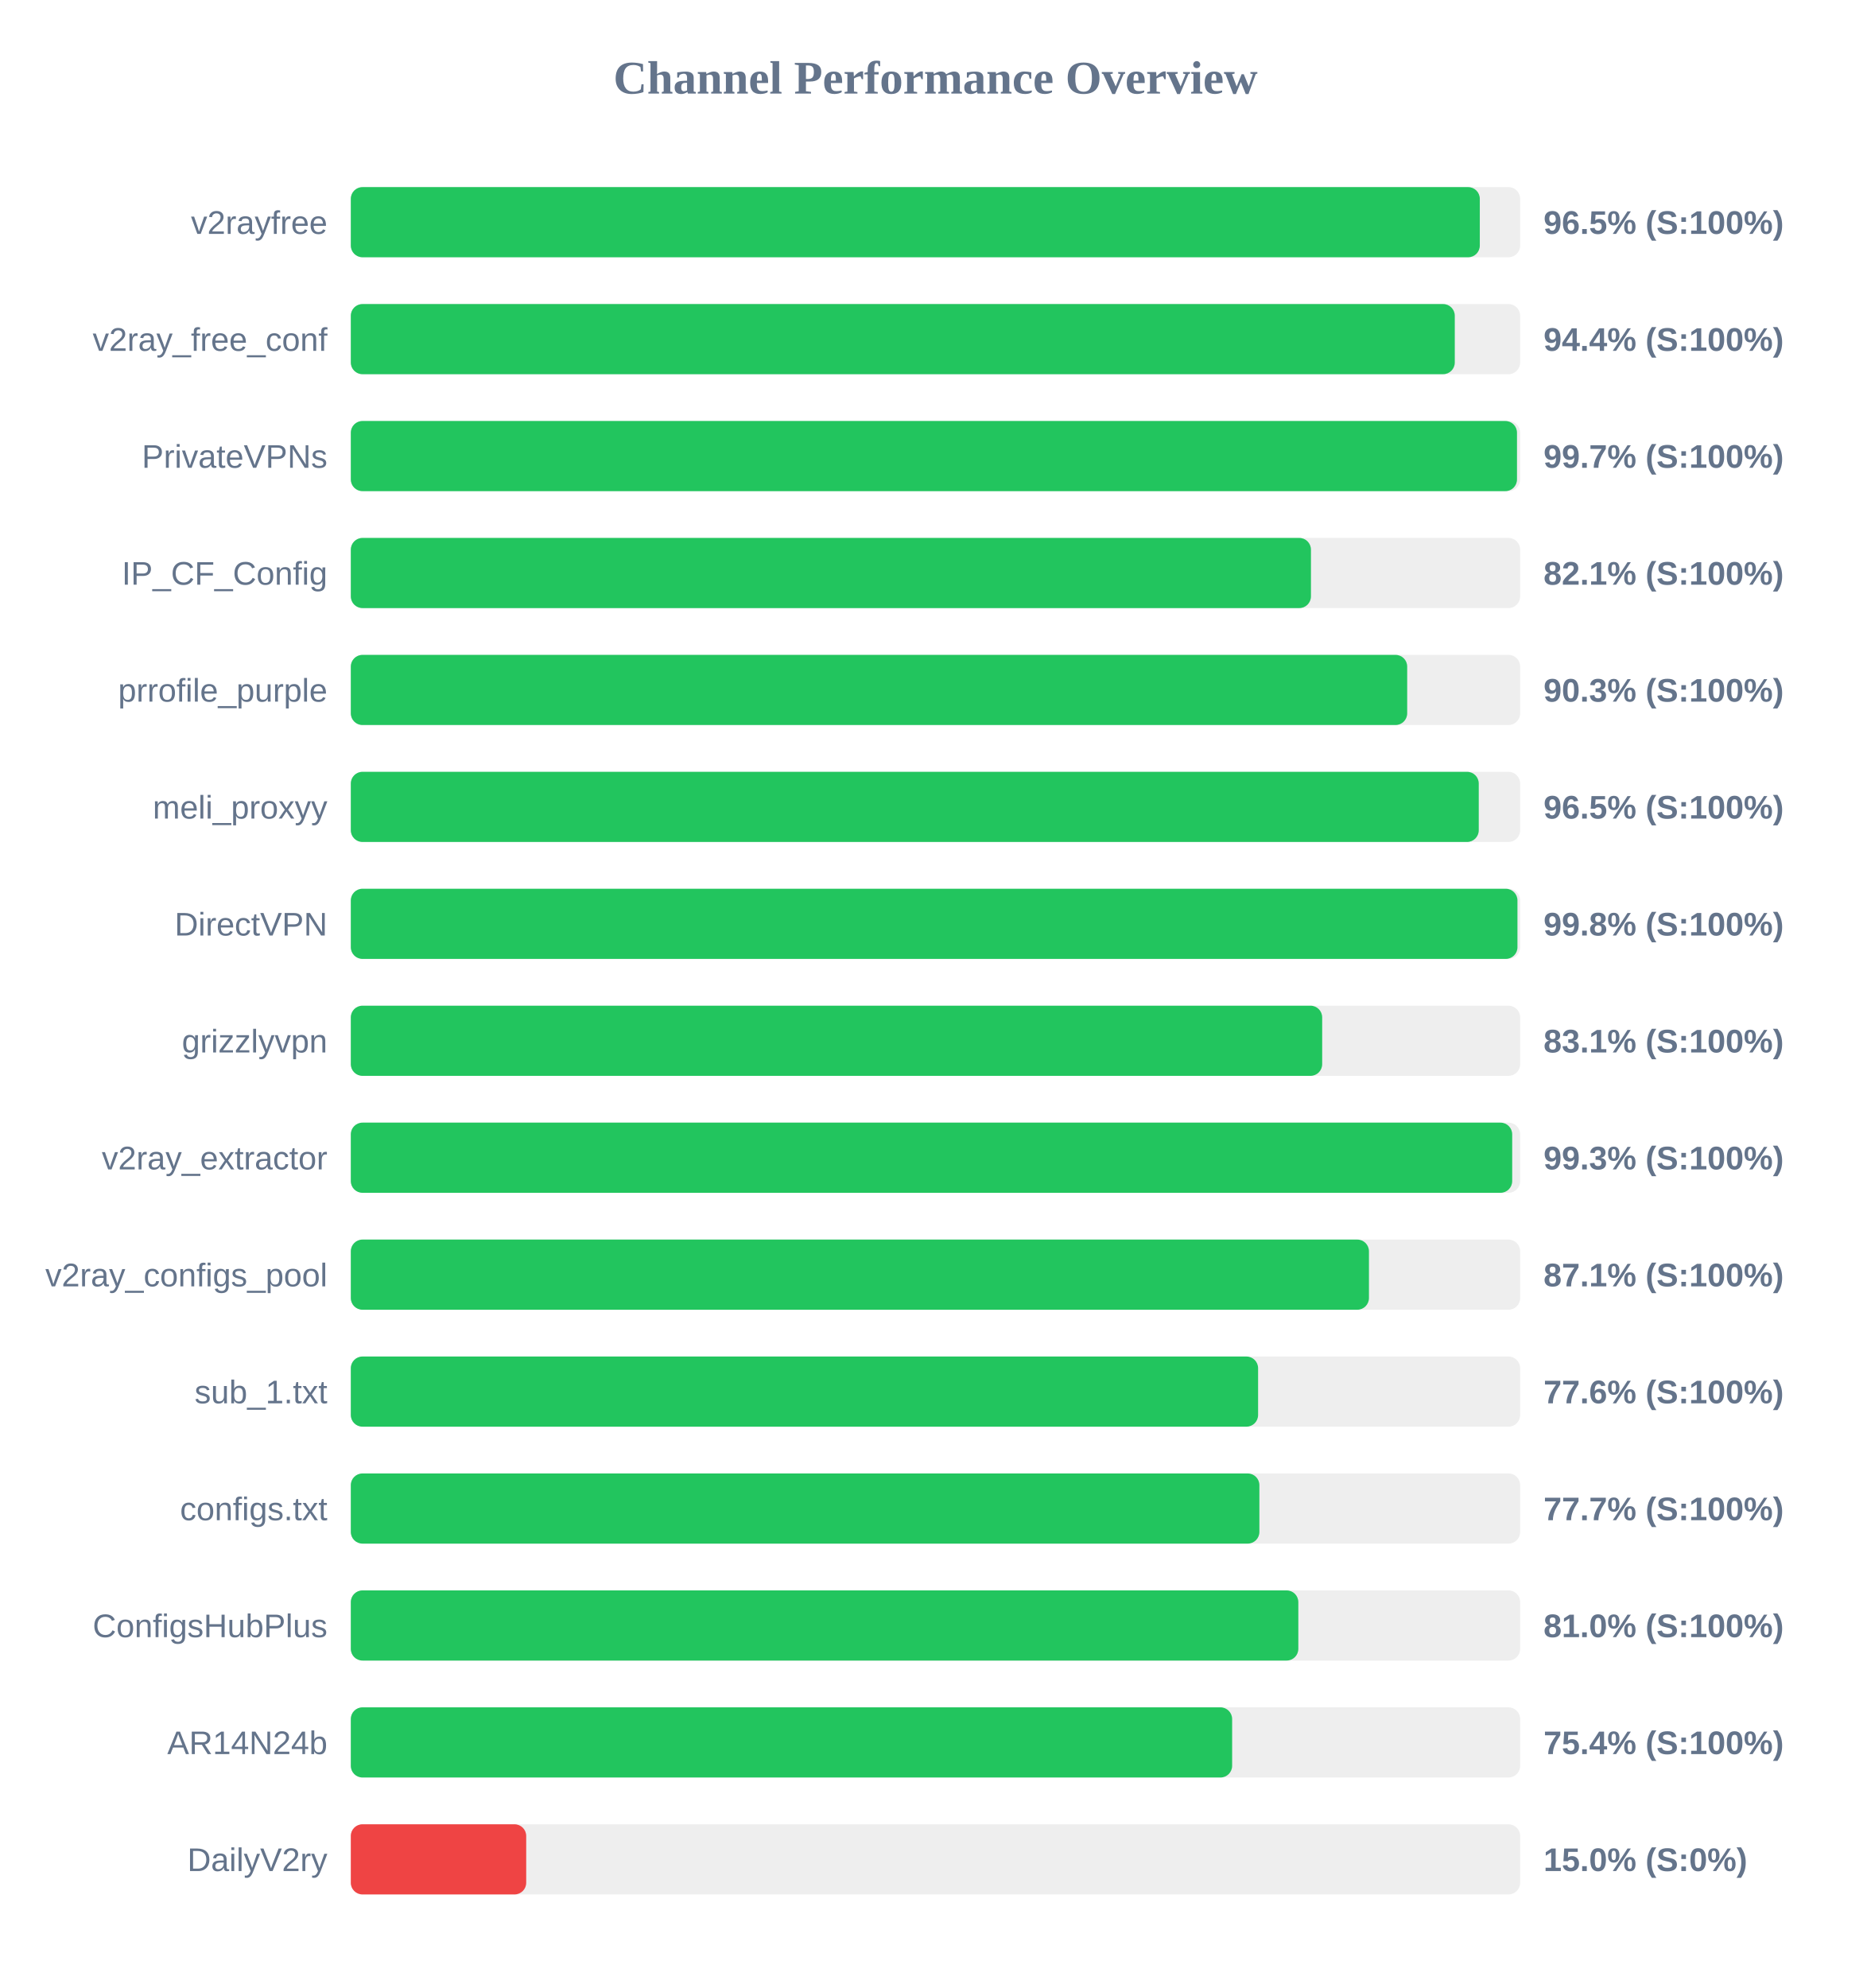
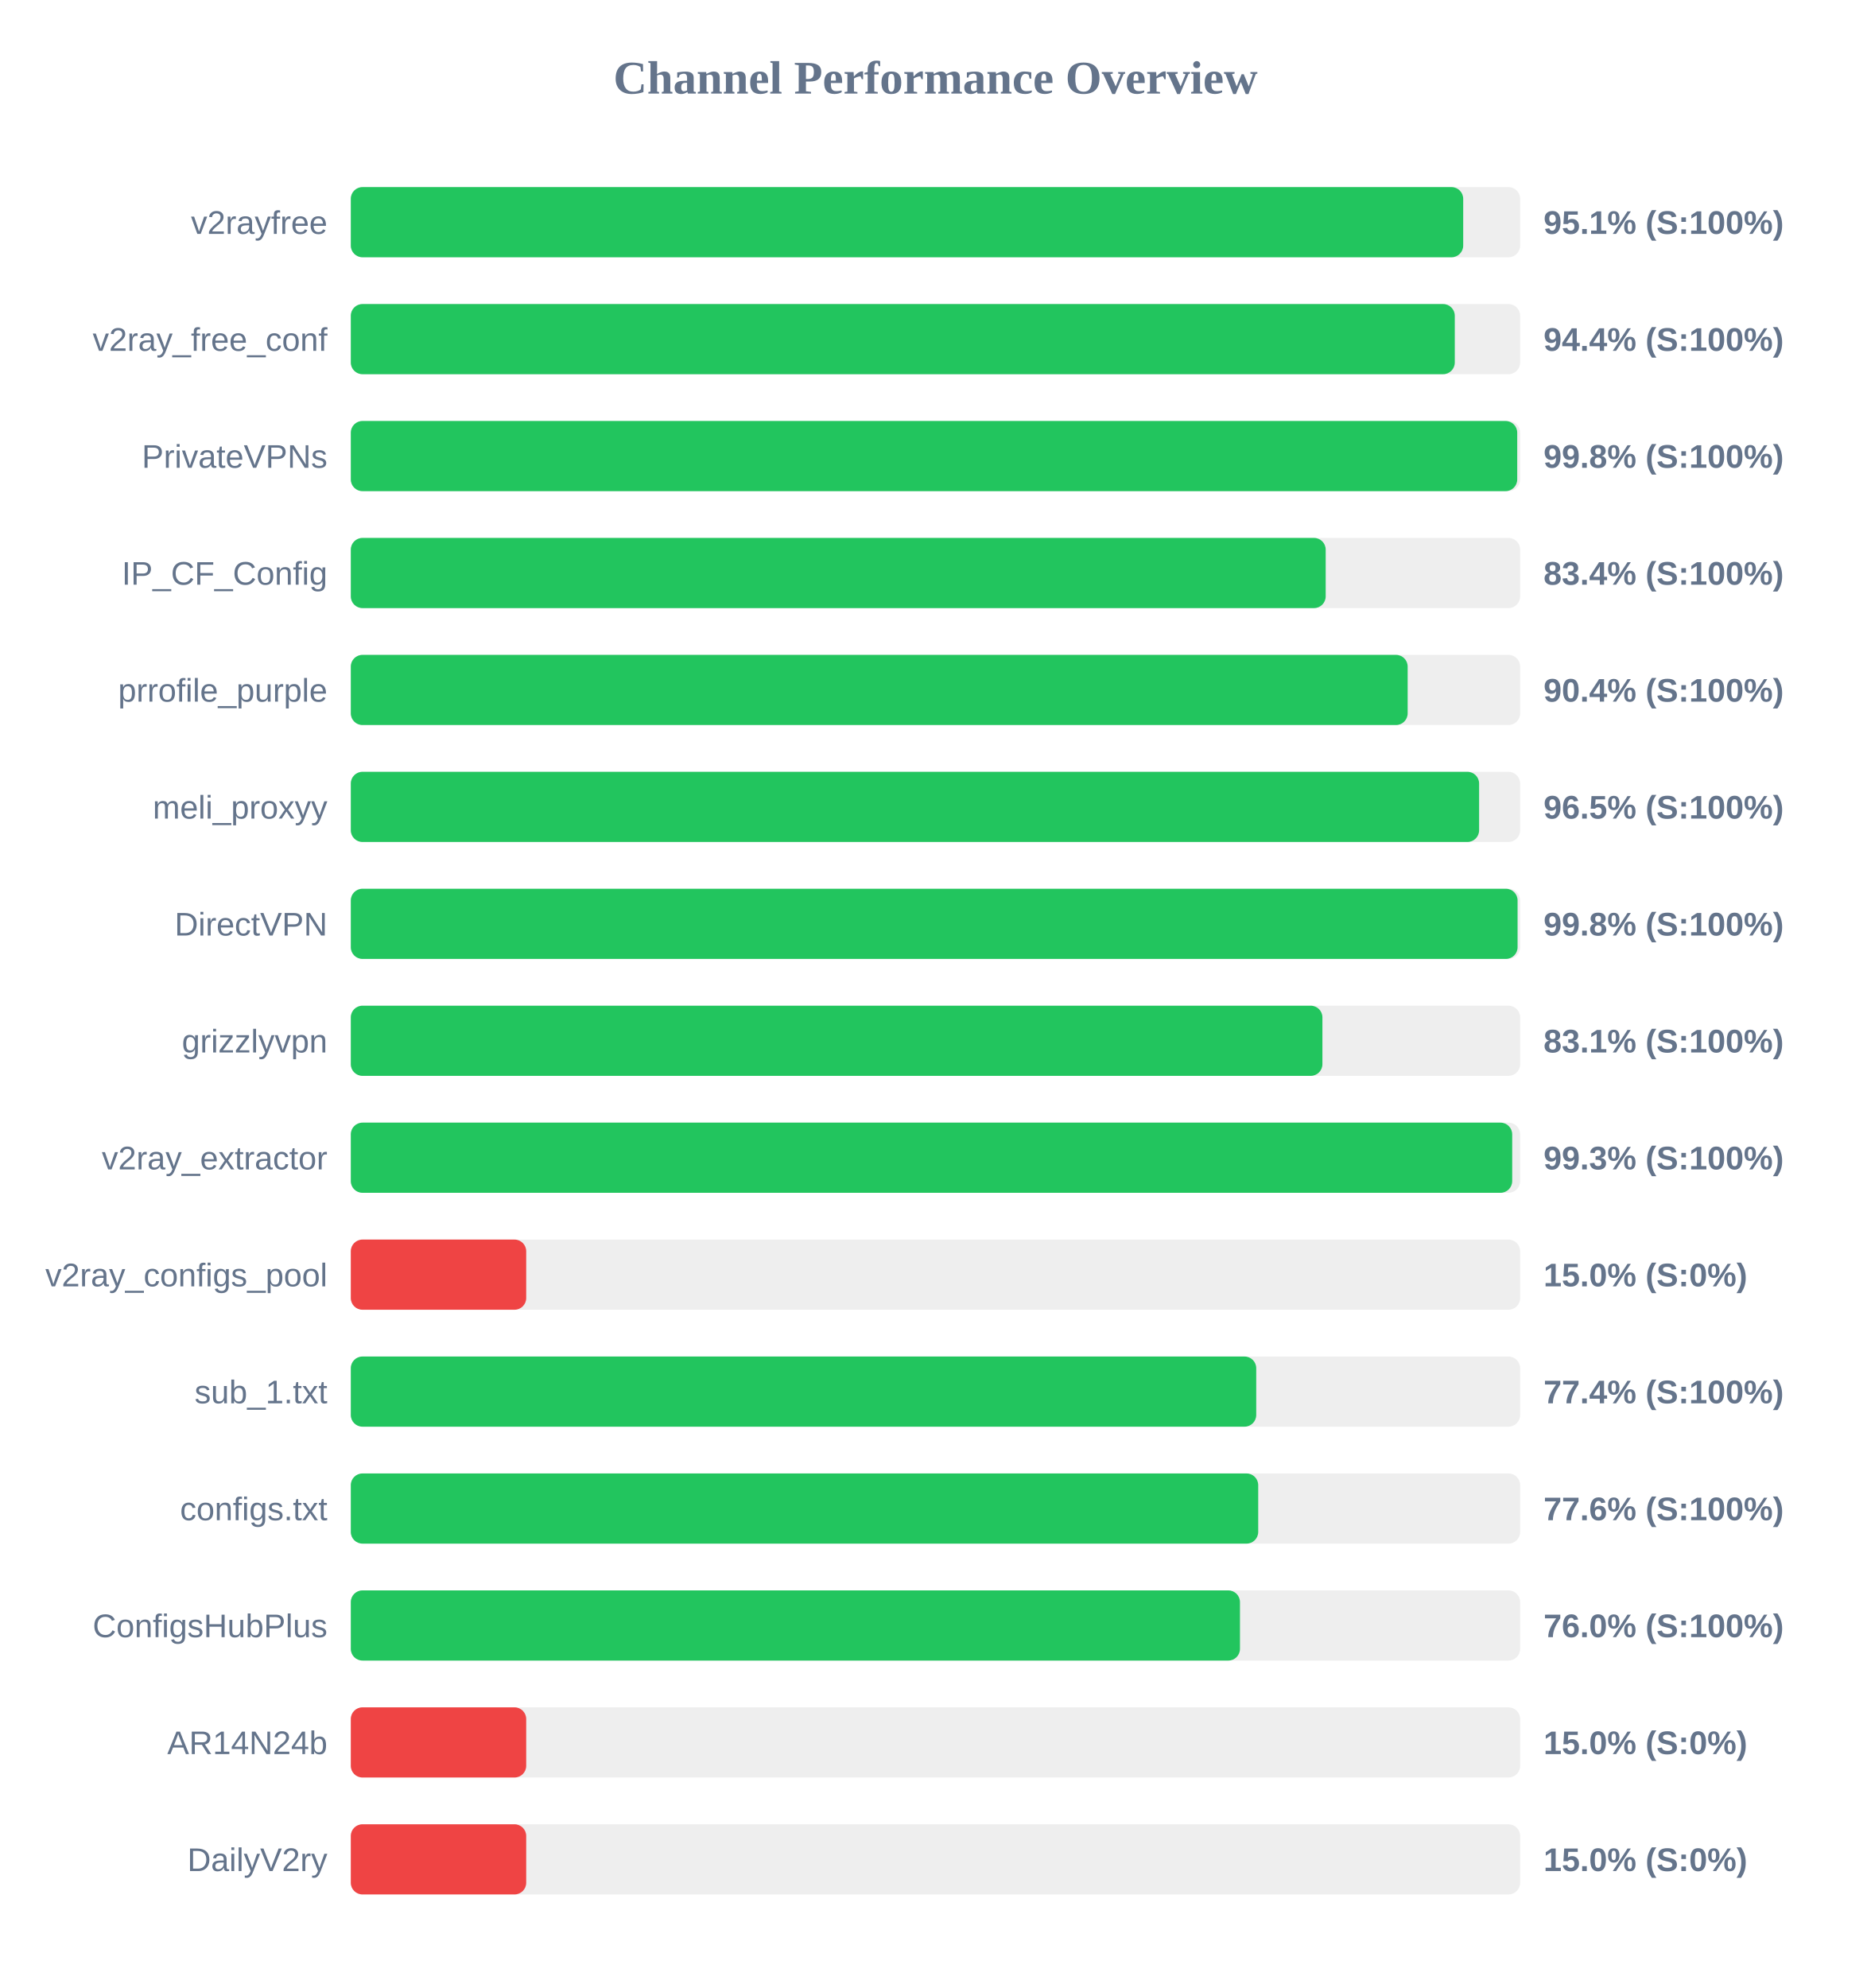
<svg xmlns="http://www.w3.org/2000/svg" width="800" height="850" version="1.1">
  <style>
        .row { font: 14px Arial; fill: #64748b; }
        .score { font: bold 14px Arial; fill: #64748b; }
    </style>
  <text x="400" y="40" text-anchor="middle" font-size="20px" font-weight="bold" fill="#64748b">Channel Performance Overview</text>
  <rect x="150" y="80" width="500" height="30" fill="#eee" rx="5" />
-   <rect x="150" y="80" width="482.75" height="30" fill="#22c55e" rx="5" />
+   <rect x="150" y="80" width="475.65" height="30" fill="#22c55e" rx="5" />
  <text x="140" y="100" text-anchor="end" class="row">v2rayfree</text>
-   <text x="660" y="100" text-anchor="start" class="score">96.5% (S:100%)</text>
+   <text x="660" y="100" text-anchor="start" class="score">95.1% (S:100%)</text>
  <rect x="150" y="130" width="500" height="30" fill="#eee" rx="5" />
  <rect x="150" y="130" width="472.05" height="30" fill="#22c55e" rx="5" />
  <text x="140" y="150" text-anchor="end" class="row">v2ray_free_conf</text>
  <text x="660" y="150" text-anchor="start" class="score">94.4% (S:100%)</text>
  <rect x="150" y="180" width="500" height="30" fill="#eee" rx="5" />
-   <rect x="150" y="180" width="498.65" height="30" fill="#22c55e" rx="5" />
+   <rect x="150" y="180" width="498.75" height="30" fill="#22c55e" rx="5" />
  <text x="140" y="200" text-anchor="end" class="row">PrivateVPNs</text>
-   <text x="660" y="200" text-anchor="start" class="score">99.7% (S:100%)</text>
+   <text x="660" y="200" text-anchor="start" class="score">99.8% (S:100%)</text>
  <rect x="150" y="230" width="500" height="30" fill="#eee" rx="5" />
-   <rect x="150" y="230" width="410.55" height="30" fill="#22c55e" rx="5" />
+   <rect x="150" y="230" width="416.85" height="30" fill="#22c55e" rx="5" />
  <text x="140" y="250" text-anchor="end" class="row">IP_CF_Config</text>
-   <text x="660" y="250" text-anchor="start" class="score">82.1% (S:100%)</text>
+   <text x="660" y="250" text-anchor="start" class="score">83.4% (S:100%)</text>
  <rect x="150" y="280" width="500" height="30" fill="#eee" rx="5" />
-   <rect x="150" y="280" width="451.7" height="30" fill="#22c55e" rx="5" />
+   <rect x="150" y="280" width="451.9" height="30" fill="#22c55e" rx="5" />
  <text x="140" y="300" text-anchor="end" class="row">prrofile_purple</text>
-   <text x="660" y="300" text-anchor="start" class="score">90.3% (S:100%)</text>
+   <text x="660" y="300" text-anchor="start" class="score">90.4% (S:100%)</text>
  <rect x="150" y="330" width="500" height="30" fill="#eee" rx="5" />
-   <rect x="150" y="330" width="482.3" height="30" fill="#22c55e" rx="5" />
+   <rect x="150" y="330" width="482.45" height="30" fill="#22c55e" rx="5" />
  <text x="140" y="350" text-anchor="end" class="row">meli_proxyy</text>
  <text x="660" y="350" text-anchor="start" class="score">96.5% (S:100%)</text>
  <rect x="150" y="380" width="500" height="30" fill="#eee" rx="5" />
-   <rect x="150" y="380" width="498.85" height="30" fill="#22c55e" rx="5" />
+   <rect x="150" y="380" width="498.9" height="30" fill="#22c55e" rx="5" />
  <text x="140" y="400" text-anchor="end" class="row">DirectVPN</text>
  <text x="660" y="400" text-anchor="start" class="score">99.8% (S:100%)</text>
  <rect x="150" y="430" width="500" height="30" fill="#eee" rx="5" />
-   <rect x="150" y="430" width="415.35" height="30" fill="#22c55e" rx="5" />
+   <rect x="150" y="430" width="415.45" height="30" fill="#22c55e" rx="5" />
  <text x="140" y="450" text-anchor="end" class="row">grizzlyvpn</text>
  <text x="660" y="450" text-anchor="start" class="score">83.1% (S:100%)</text>
  <rect x="150" y="480" width="500" height="30" fill="#eee" rx="5" />
  <rect x="150" y="480" width="496.6" height="30" fill="#22c55e" rx="5" />
  <text x="140" y="500" text-anchor="end" class="row">v2ray_extractor</text>
  <text x="660" y="500" text-anchor="start" class="score">99.3% (S:100%)</text>
  <rect x="150" y="530" width="500" height="30" fill="#eee" rx="5" />
-   <rect x="150" y="530" width="435.35" height="30" fill="#22c55e" rx="5" />
+   <rect x="150" y="530" width="75.0" height="30" fill="#ef4444" rx="5" />
  <text x="140" y="550" text-anchor="end" class="row">v2ray_configs_pool</text>
-   <text x="660" y="550" text-anchor="start" class="score">87.1% (S:100%)</text>
+   <text x="660" y="550" text-anchor="start" class="score">15.0% (S:0%)</text>
  <rect x="150" y="580" width="500" height="30" fill="#eee" rx="5" />
-   <rect x="150" y="580" width="387.95" height="30" fill="#22c55e" rx="5" />
+   <rect x="150" y="580" width="387.15" height="30" fill="#22c55e" rx="5" />
  <text x="140" y="600" text-anchor="end" class="row">sub_1.txt</text>
-   <text x="660" y="600" text-anchor="start" class="score">77.6% (S:100%)</text>
+   <text x="660" y="600" text-anchor="start" class="score">77.4% (S:100%)</text>
  <rect x="150" y="630" width="500" height="30" fill="#eee" rx="5" />
-   <rect x="150" y="630" width="388.5" height="30" fill="#22c55e" rx="5" />
+   <rect x="150" y="630" width="388.0" height="30" fill="#22c55e" rx="5" />
  <text x="140" y="650" text-anchor="end" class="row">configs.txt</text>
-   <text x="660" y="650" text-anchor="start" class="score">77.7% (S:100%)</text>
+   <text x="660" y="650" text-anchor="start" class="score">77.6% (S:100%)</text>
  <rect x="150" y="680" width="500" height="30" fill="#eee" rx="5" />
-   <rect x="150" y="680" width="405.15" height="30" fill="#22c55e" rx="5" />
+   <rect x="150" y="680" width="380.2" height="30" fill="#22c55e" rx="5" />
  <text x="140" y="700" text-anchor="end" class="row">ConfigsHubPlus</text>
-   <text x="660" y="700" text-anchor="start" class="score">81.0% (S:100%)</text>
+   <text x="660" y="700" text-anchor="start" class="score">76.0% (S:100%)</text>
  <rect x="150" y="730" width="500" height="30" fill="#eee" rx="5" />
-   <rect x="150" y="730" width="376.85" height="30" fill="#22c55e" rx="5" />
+   <rect x="150" y="730" width="75.0" height="30" fill="#ef4444" rx="5" />
  <text x="140" y="750" text-anchor="end" class="row">AR14N24b</text>
-   <text x="660" y="750" text-anchor="start" class="score">75.4% (S:100%)</text>
+   <text x="660" y="750" text-anchor="start" class="score">15.0% (S:0%)</text>
  <rect x="150" y="780" width="500" height="30" fill="#eee" rx="5" />
  <rect x="150" y="780" width="75.0" height="30" fill="#ef4444" rx="5" />
  <text x="140" y="800" text-anchor="end" class="row">DailyV2ry</text>
  <text x="660" y="800" text-anchor="start" class="score">15.0% (S:0%)</text>
</svg>
